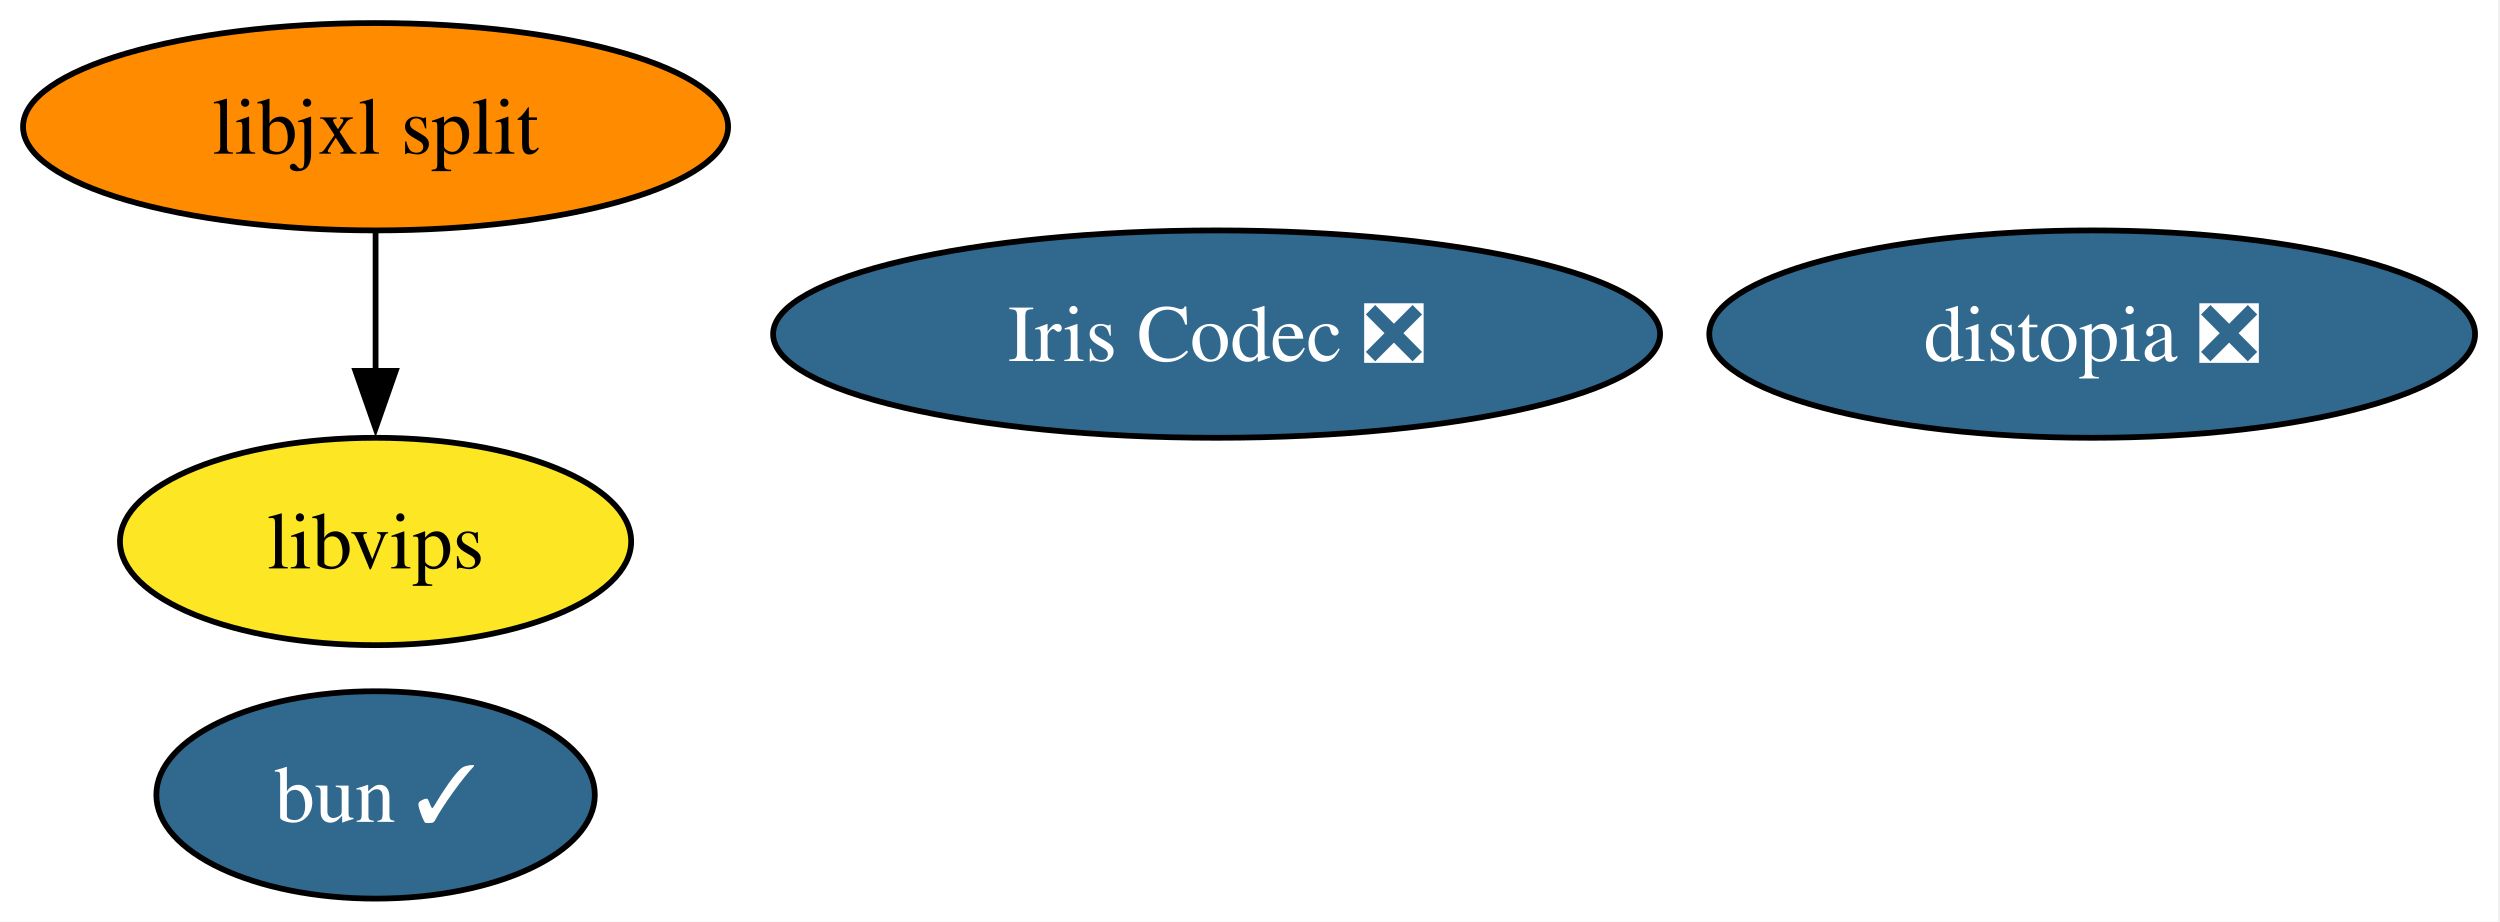
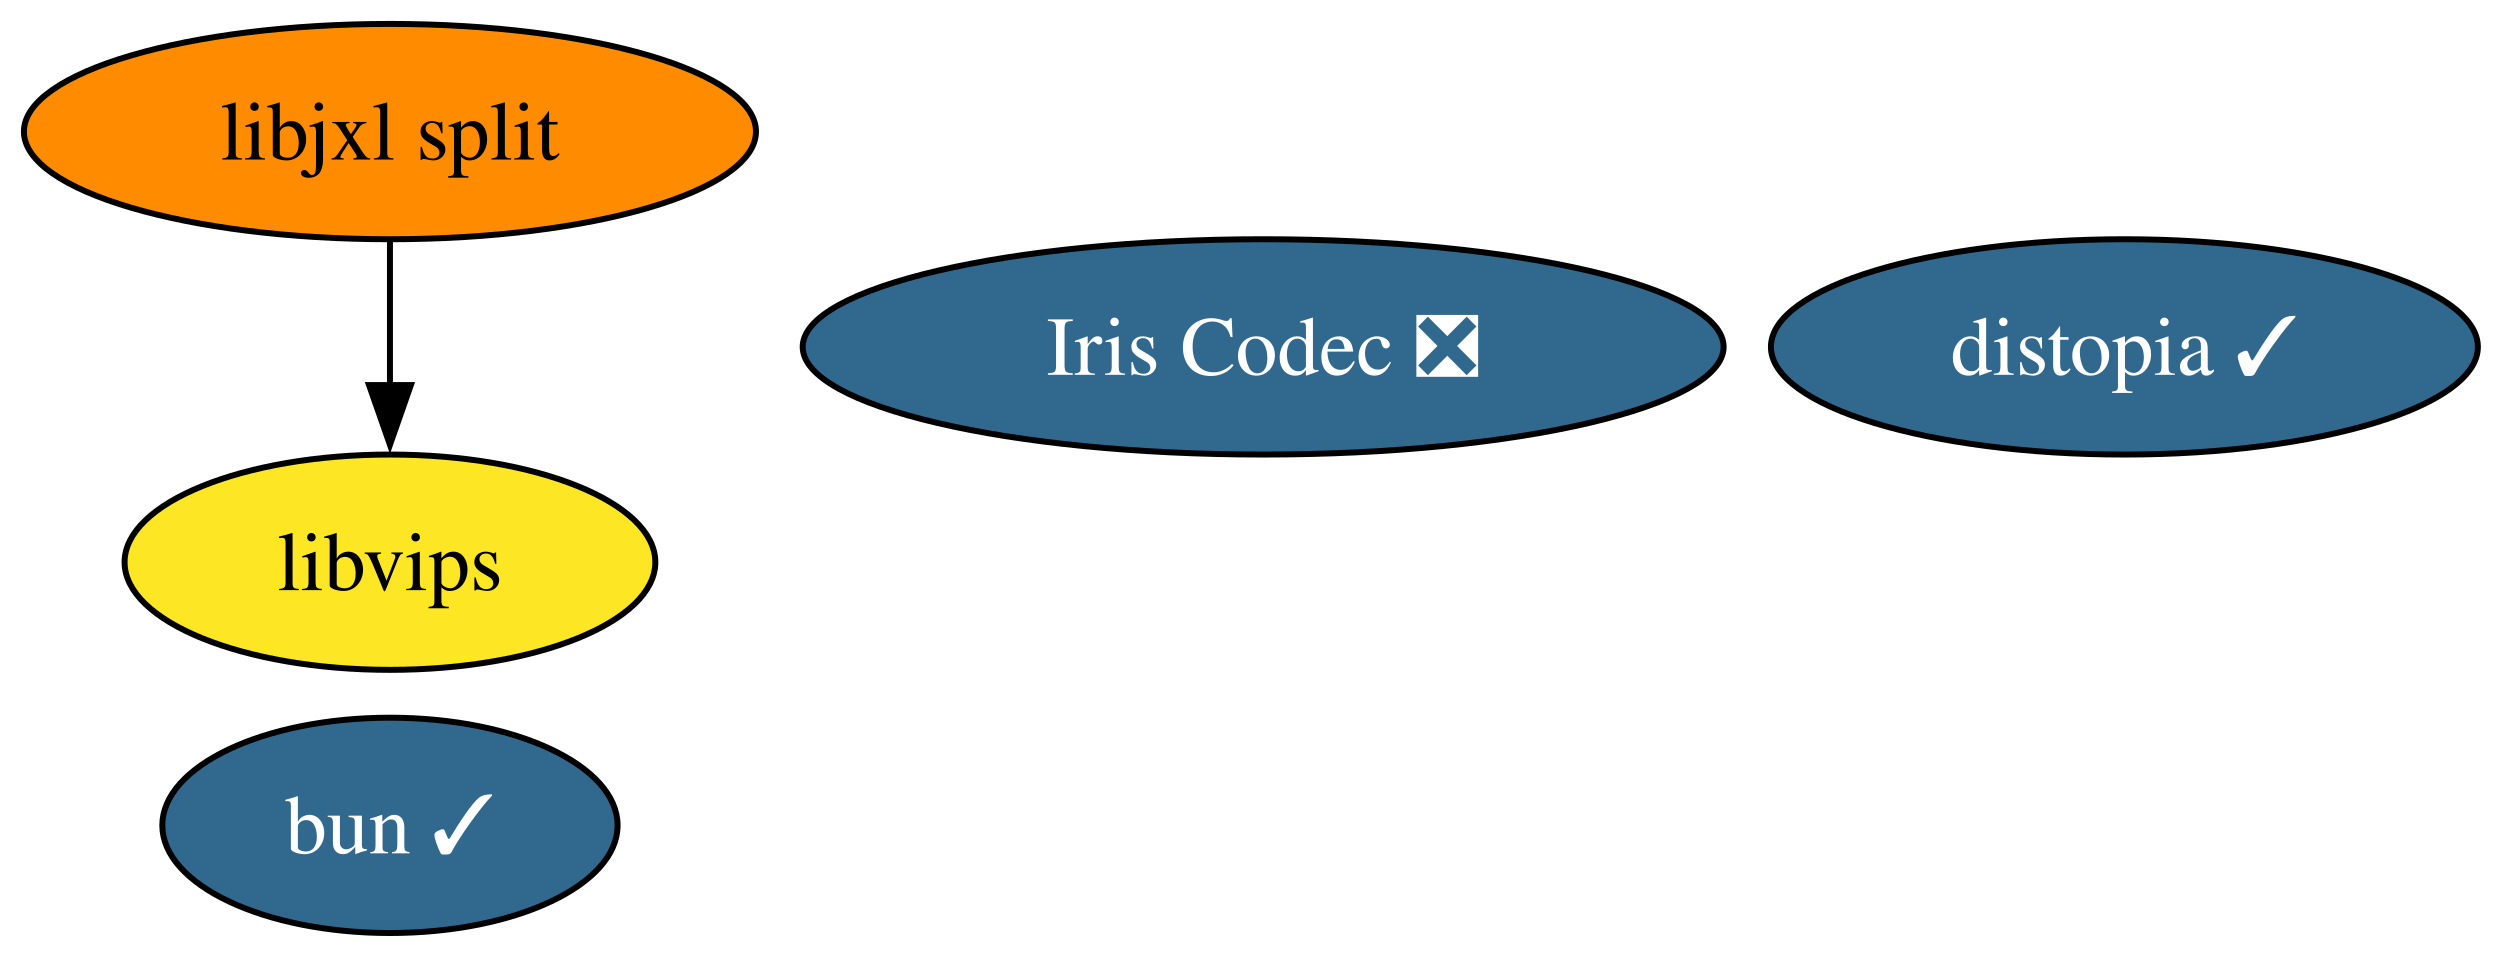
- <svg xmlns="http://www.w3.org/2000/svg" xmlns:xlink="http://www.w3.org/1999/xlink" width="434pt" height="160pt" viewBox="0.00 0.00 434.00 160.00">
+ <svg xmlns="http://www.w3.org/2000/svg" xmlns:xlink="http://www.w3.org/1999/xlink" width="418pt" height="160pt" viewBox="0.00 0.00 418.00 160.00">
  <g id="graph0" class="graph" transform="scale(1 1) rotate(0) translate(4 156)">
-     <polygon fill="white" stroke="none" points="-4,4 -4,-156 429.67,-156 429.67,4 -4,4" />
+     <polygon fill="white" stroke="none" points="-4,4 -4,-156 414.3,-156 414.3,4 -4,4" />
    <g id="node1" class="node">
      <g id="a_node1">
        <a xlink:href="https://github.com/conda-forge/libvips-feedstock" xlink:title="libvips">
          <ellipse fill="#fde725" stroke="black" cx="61.2" cy="-62" rx="44.37" ry="18" />
          <text xml:space="preserve" text-anchor="middle" x="61.2" y="-57.33" font-family="Times,serif" font-size="14.00">libvips</text>
        </a>
      </g>
    </g>
    <g id="node2" class="node">
      <g id="a_node2">
-         <a xlink:href="https://github.com/conda-forge/distopia-feedstock/pull/26" xlink:title="distopia ❎">
-           <ellipse fill="#31688e" stroke="black" cx="359.2" cy="-98" rx="66.47" ry="18" />
-           <text xml:space="preserve" text-anchor="middle" x="359.2" y="-93.33" font-family="Times,serif" font-size="14.00" fill="white">distopia ❎</text>
+         <a xlink:href="https://github.com/conda-forge/distopia-feedstock/pull/26" xlink:title="distopia ✓">
+           <ellipse fill="#31688e" stroke="black" cx="351.2" cy="-98" rx="59.1" ry="18" />
+           <text xml:space="preserve" text-anchor="middle" x="351.2" y="-93.33" font-family="Times,serif" font-size="14.00" fill="white">distopia ✓</text>
        </a>
      </g>
    </g>
    <g id="node3" class="node">
      <g id="a_node3">
        <a xlink:href="https://github.com/conda-forge/libjxl-split-feedstock" xlink:title="libjxl split">
          <ellipse fill="#ff8c00" stroke="black" cx="61.2" cy="-134" rx="61.2" ry="18" />
          <text xml:space="preserve" text-anchor="middle" x="61.2" y="-129.32" font-family="Times,serif" font-size="14.00">libjxl split</text>
        </a>
      </g>
    </g>
    <g id="edge1" class="edge">
      <path fill="none" stroke="black" d="M61.2,-115.7C61.2,-108.41 61.2,-99.73 61.2,-91.54" />
      <polygon fill="black" stroke="black" points="64.7,-91.62 61.2,-81.62 57.7,-91.62 64.7,-91.62" />
    </g>
    <g id="node4" class="node">
      <g id="a_node4">
        <a xlink:href="https://github.com/conda-forge/Iris-Codec-feedstock/pull/13" xlink:title="Iris Codec ❎">
          <ellipse fill="#31688e" stroke="black" cx="207.2" cy="-98" rx="76.99" ry="18" />
          <text xml:space="preserve" text-anchor="middle" x="207.2" y="-93.33" font-family="Times,serif" font-size="14.00" fill="white">Iris Codec ❎</text>
        </a>
      </g>
    </g>
    <g id="node5" class="node">
      <g id="a_node5">
        <a xlink:href="https://github.com/conda-forge/bun-feedstock/pull/15" xlink:title="bun ✓">
          <ellipse fill="#31688e" stroke="black" cx="61.2" cy="-18" rx="38.06" ry="18" />
          <text xml:space="preserve" text-anchor="middle" x="61.2" y="-13.32" font-family="Times,serif" font-size="14.00" fill="white">bun ✓</text>
        </a>
      </g>
    </g>
  </g>
</svg>
